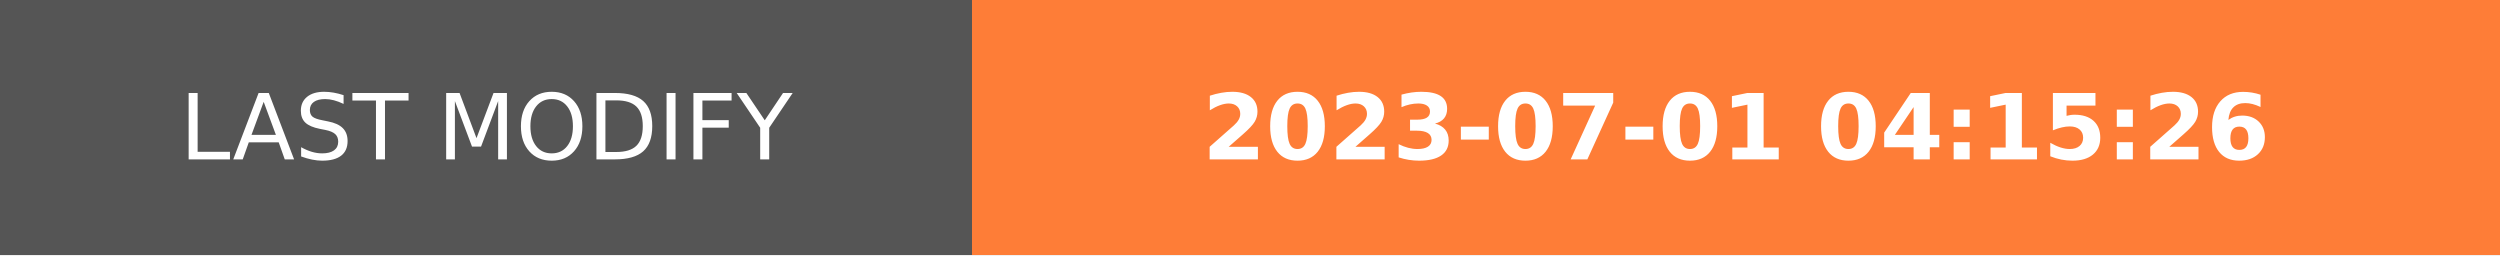
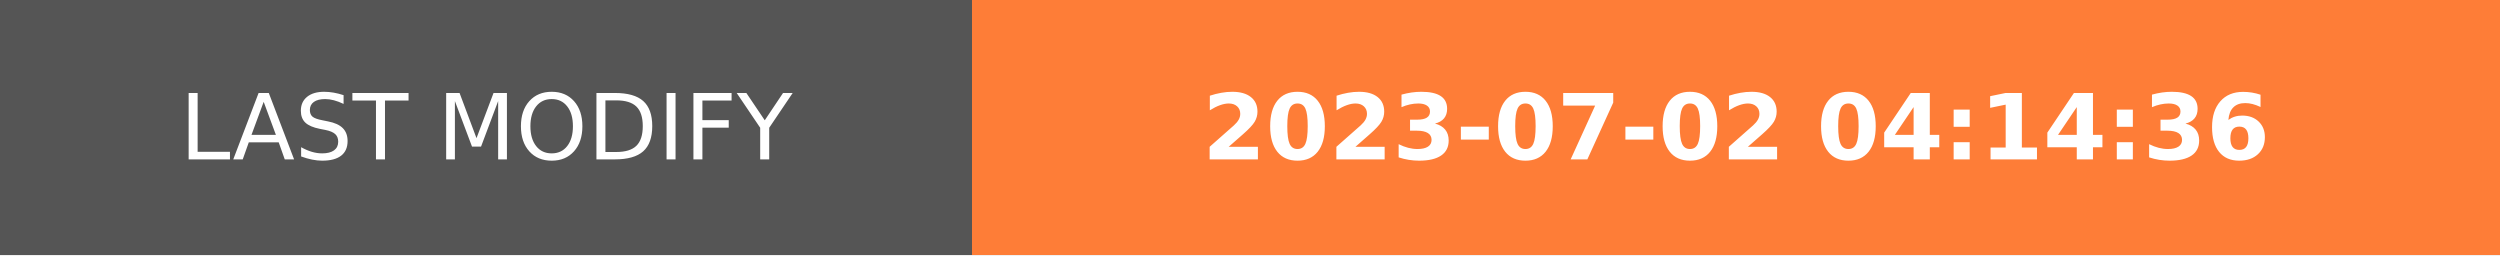
- <svg xmlns="http://www.w3.org/2000/svg" width="274.5" height="28" role="img" aria-label="LAST MODIFY: 2023-07-01 04:15:26">
+ <svg xmlns="http://www.w3.org/2000/svg" width="274.5" height="28" role="img" aria-label="LAST MODIFY: 2023-07-02 04:14:36">
  <g shape-rendering="crispEdges">
    <rect width="106.75" height="28" fill="#555" />
    <rect x="106.75" width="167.75" height="28" fill="#fe7d37" />
  </g>
  <g fill="#fff" text-anchor="middle" font-family="Verdana,Geneva,DejaVu Sans,sans-serif" text-rendering="geometricPrecision" font-size="100">
    <text transform="scale(.1)" x="533.75" y="175" textLength="827.5" fill="#fff">LAST MODIFY</text>
-     <text transform="scale(.1)" x="1906.25" y="175" textLength="1437.5" fill="#fff" font-weight="bold">2023-07-01 04:15:26</text>
+     <text transform="scale(.1)" x="1906.25" y="175" textLength="1437.5" fill="#fff" font-weight="bold">2023-07-02 04:14:36</text>
  </g>
</svg>
